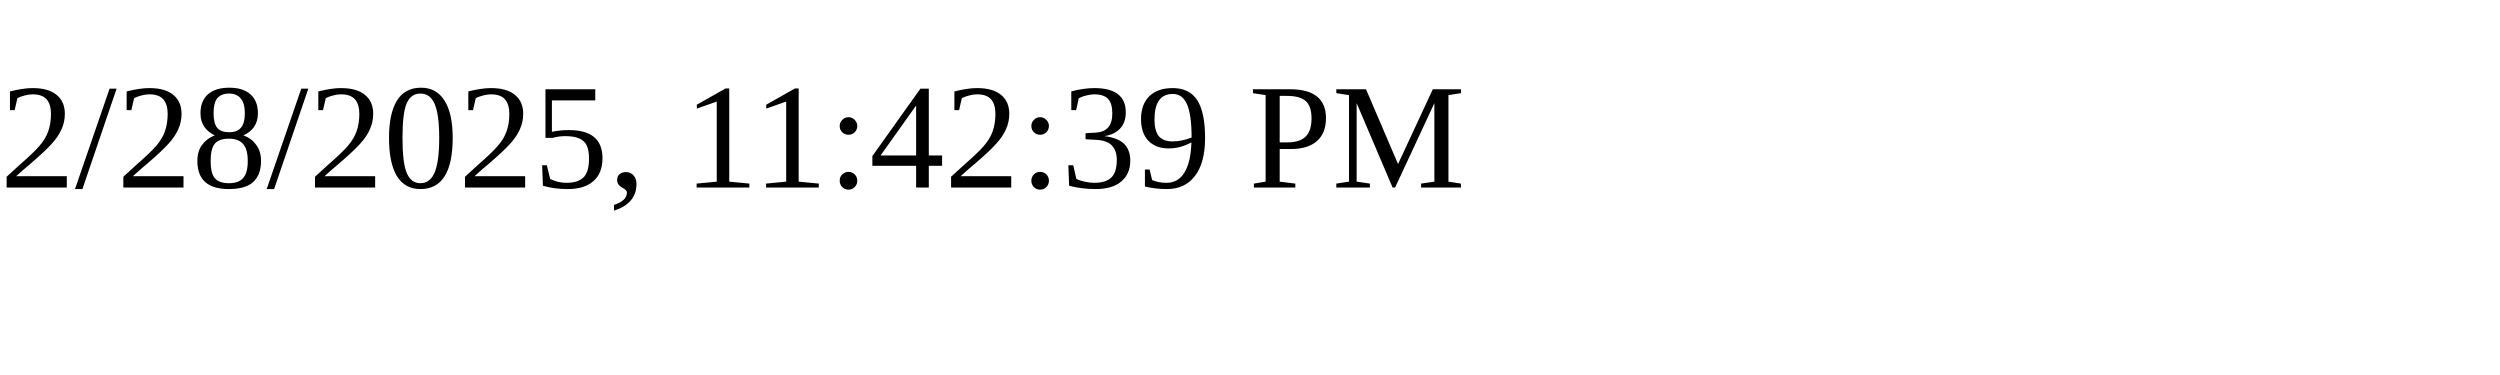
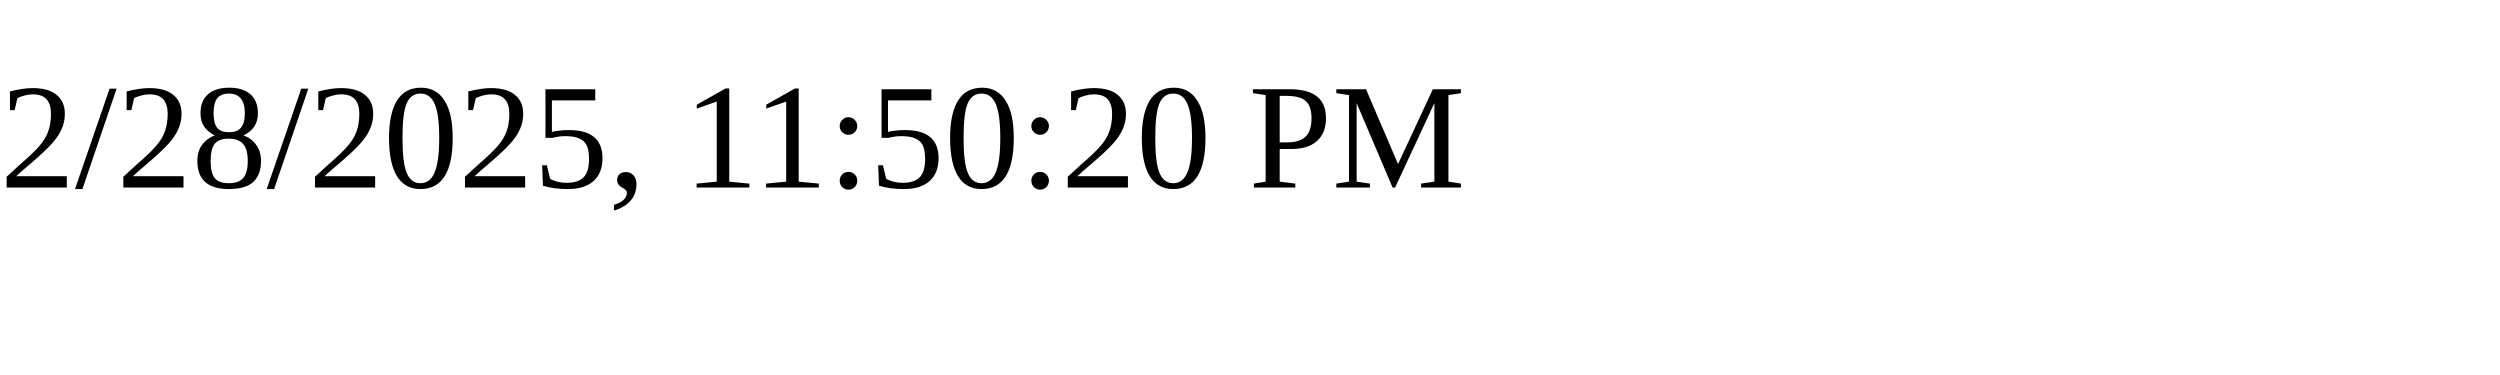
<svg xmlns="http://www.w3.org/2000/svg" height="30" width="200">
-   <text x="0" y="15">2/28/2025, 11:42:39 PM</text>
+   <text x="0" y="15">2/28/2025, 11:50:20 PM</text>
</svg>
